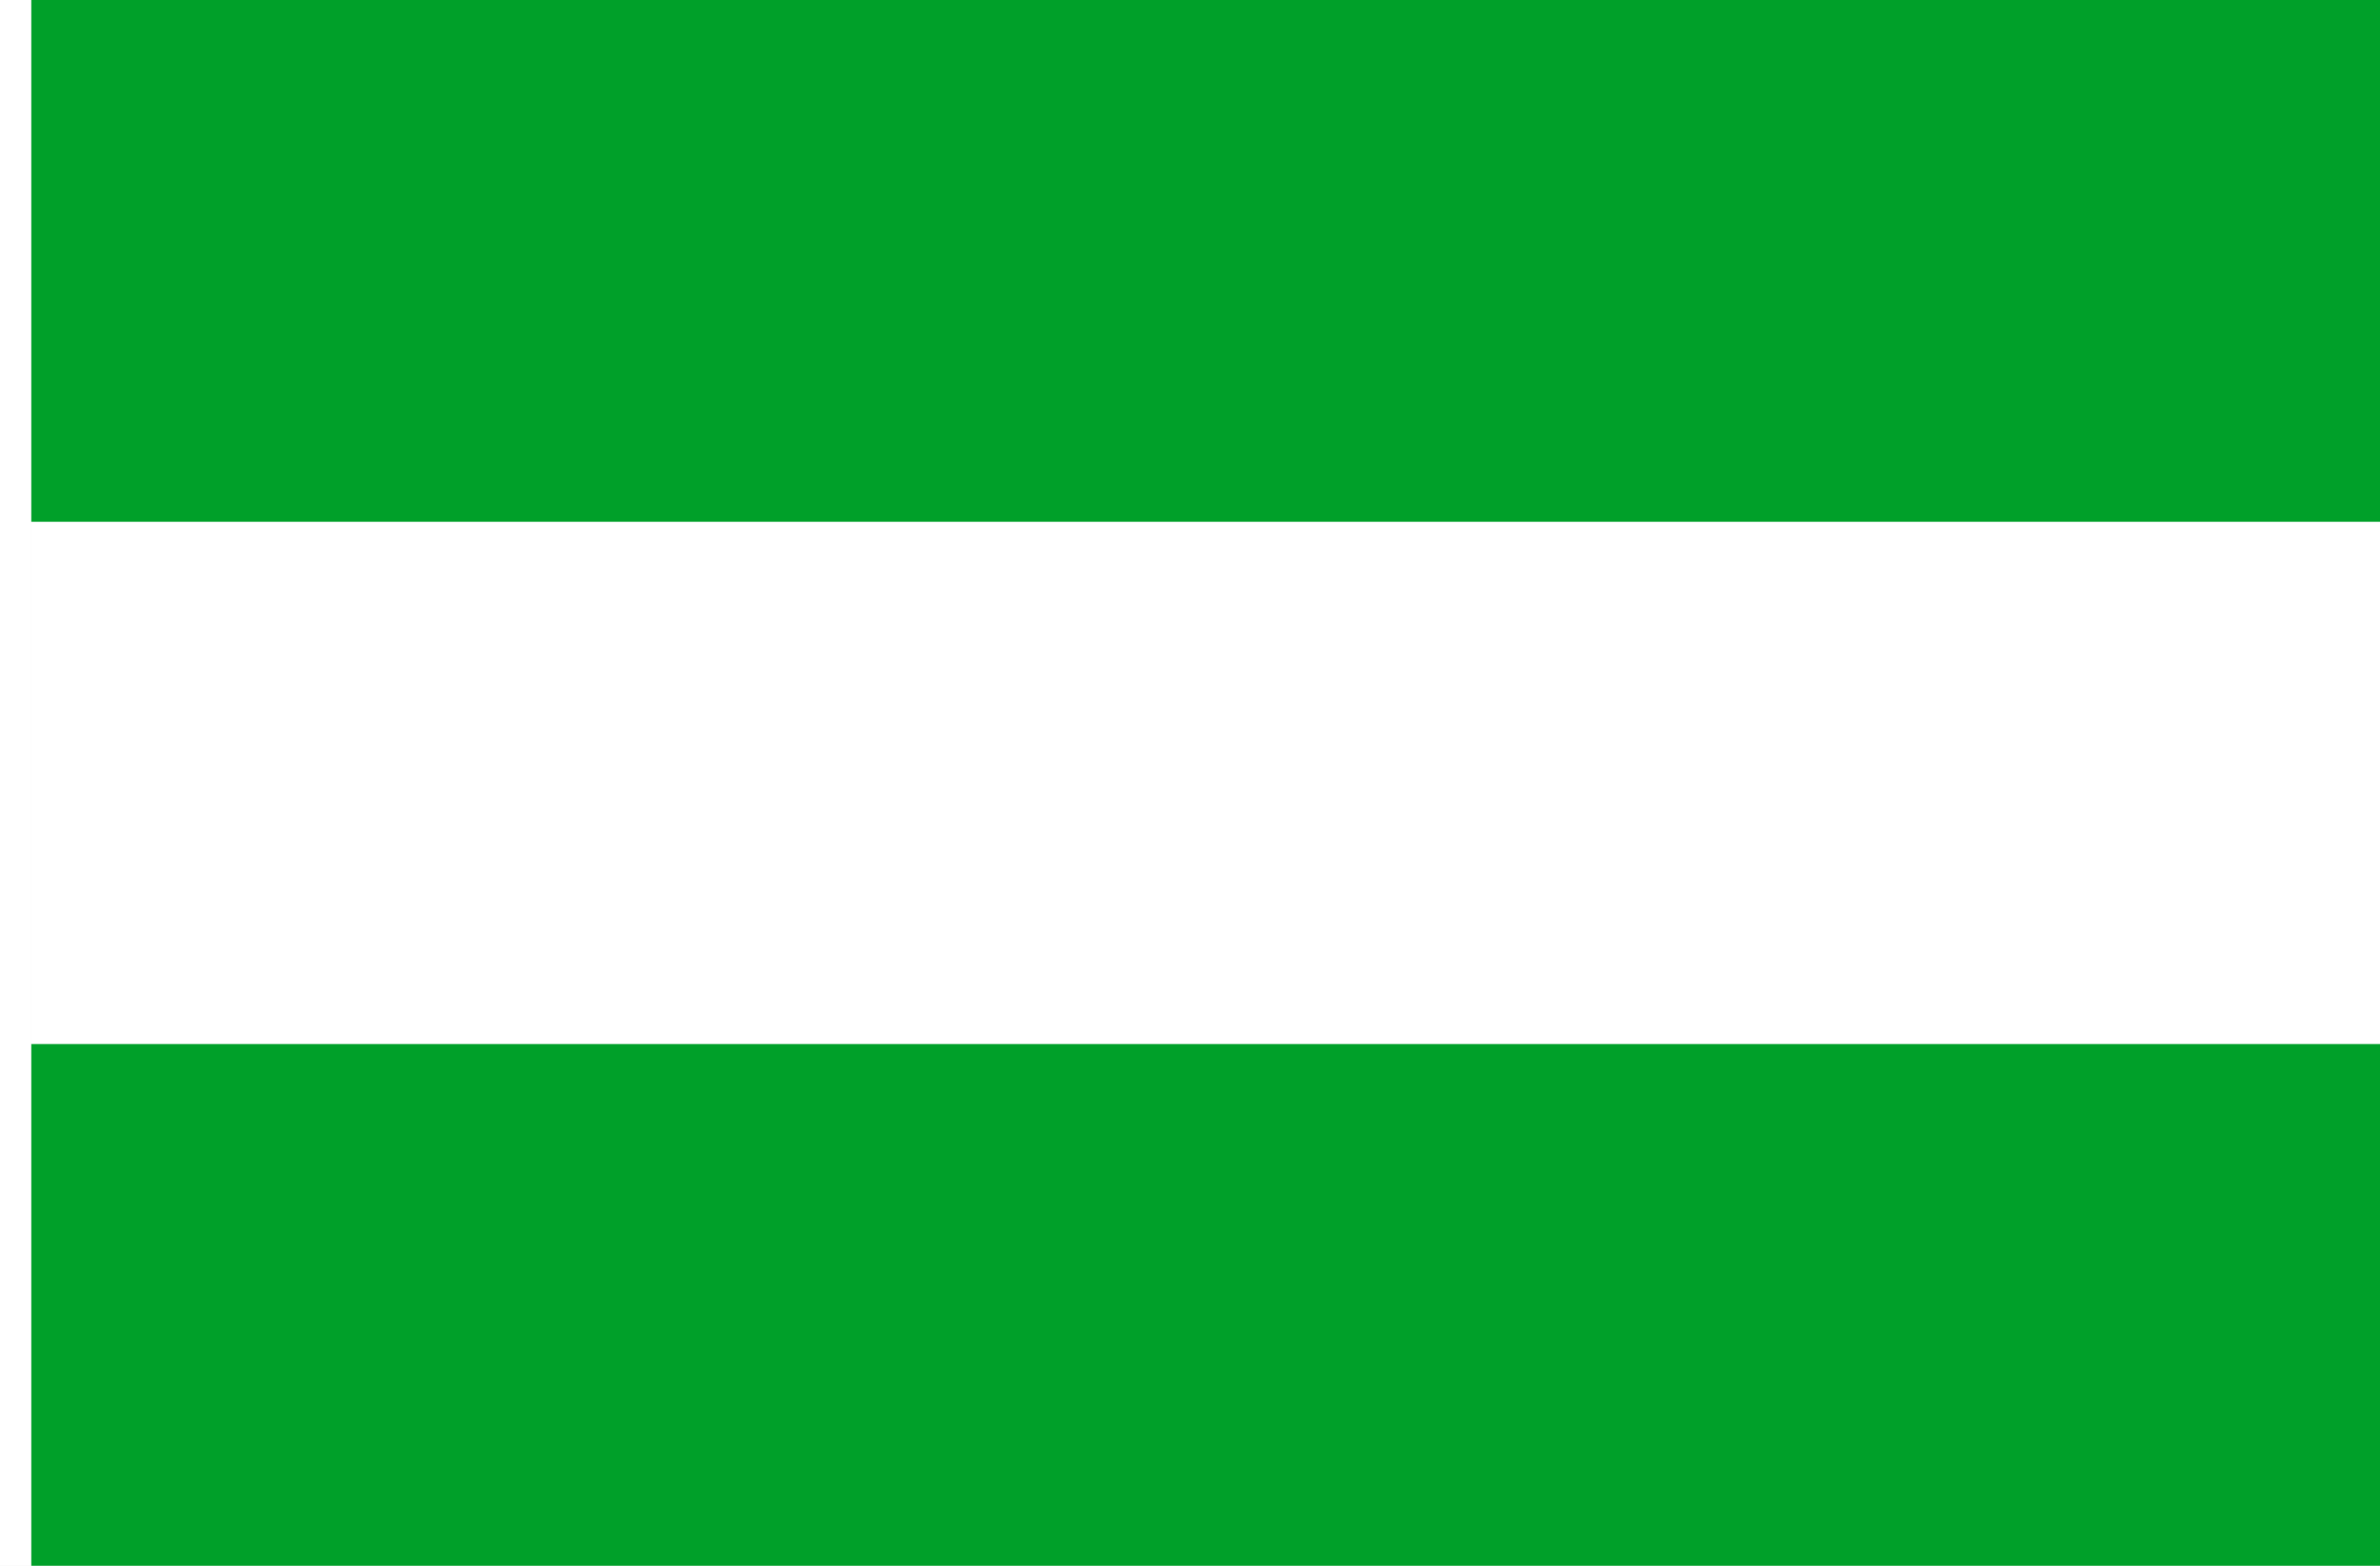
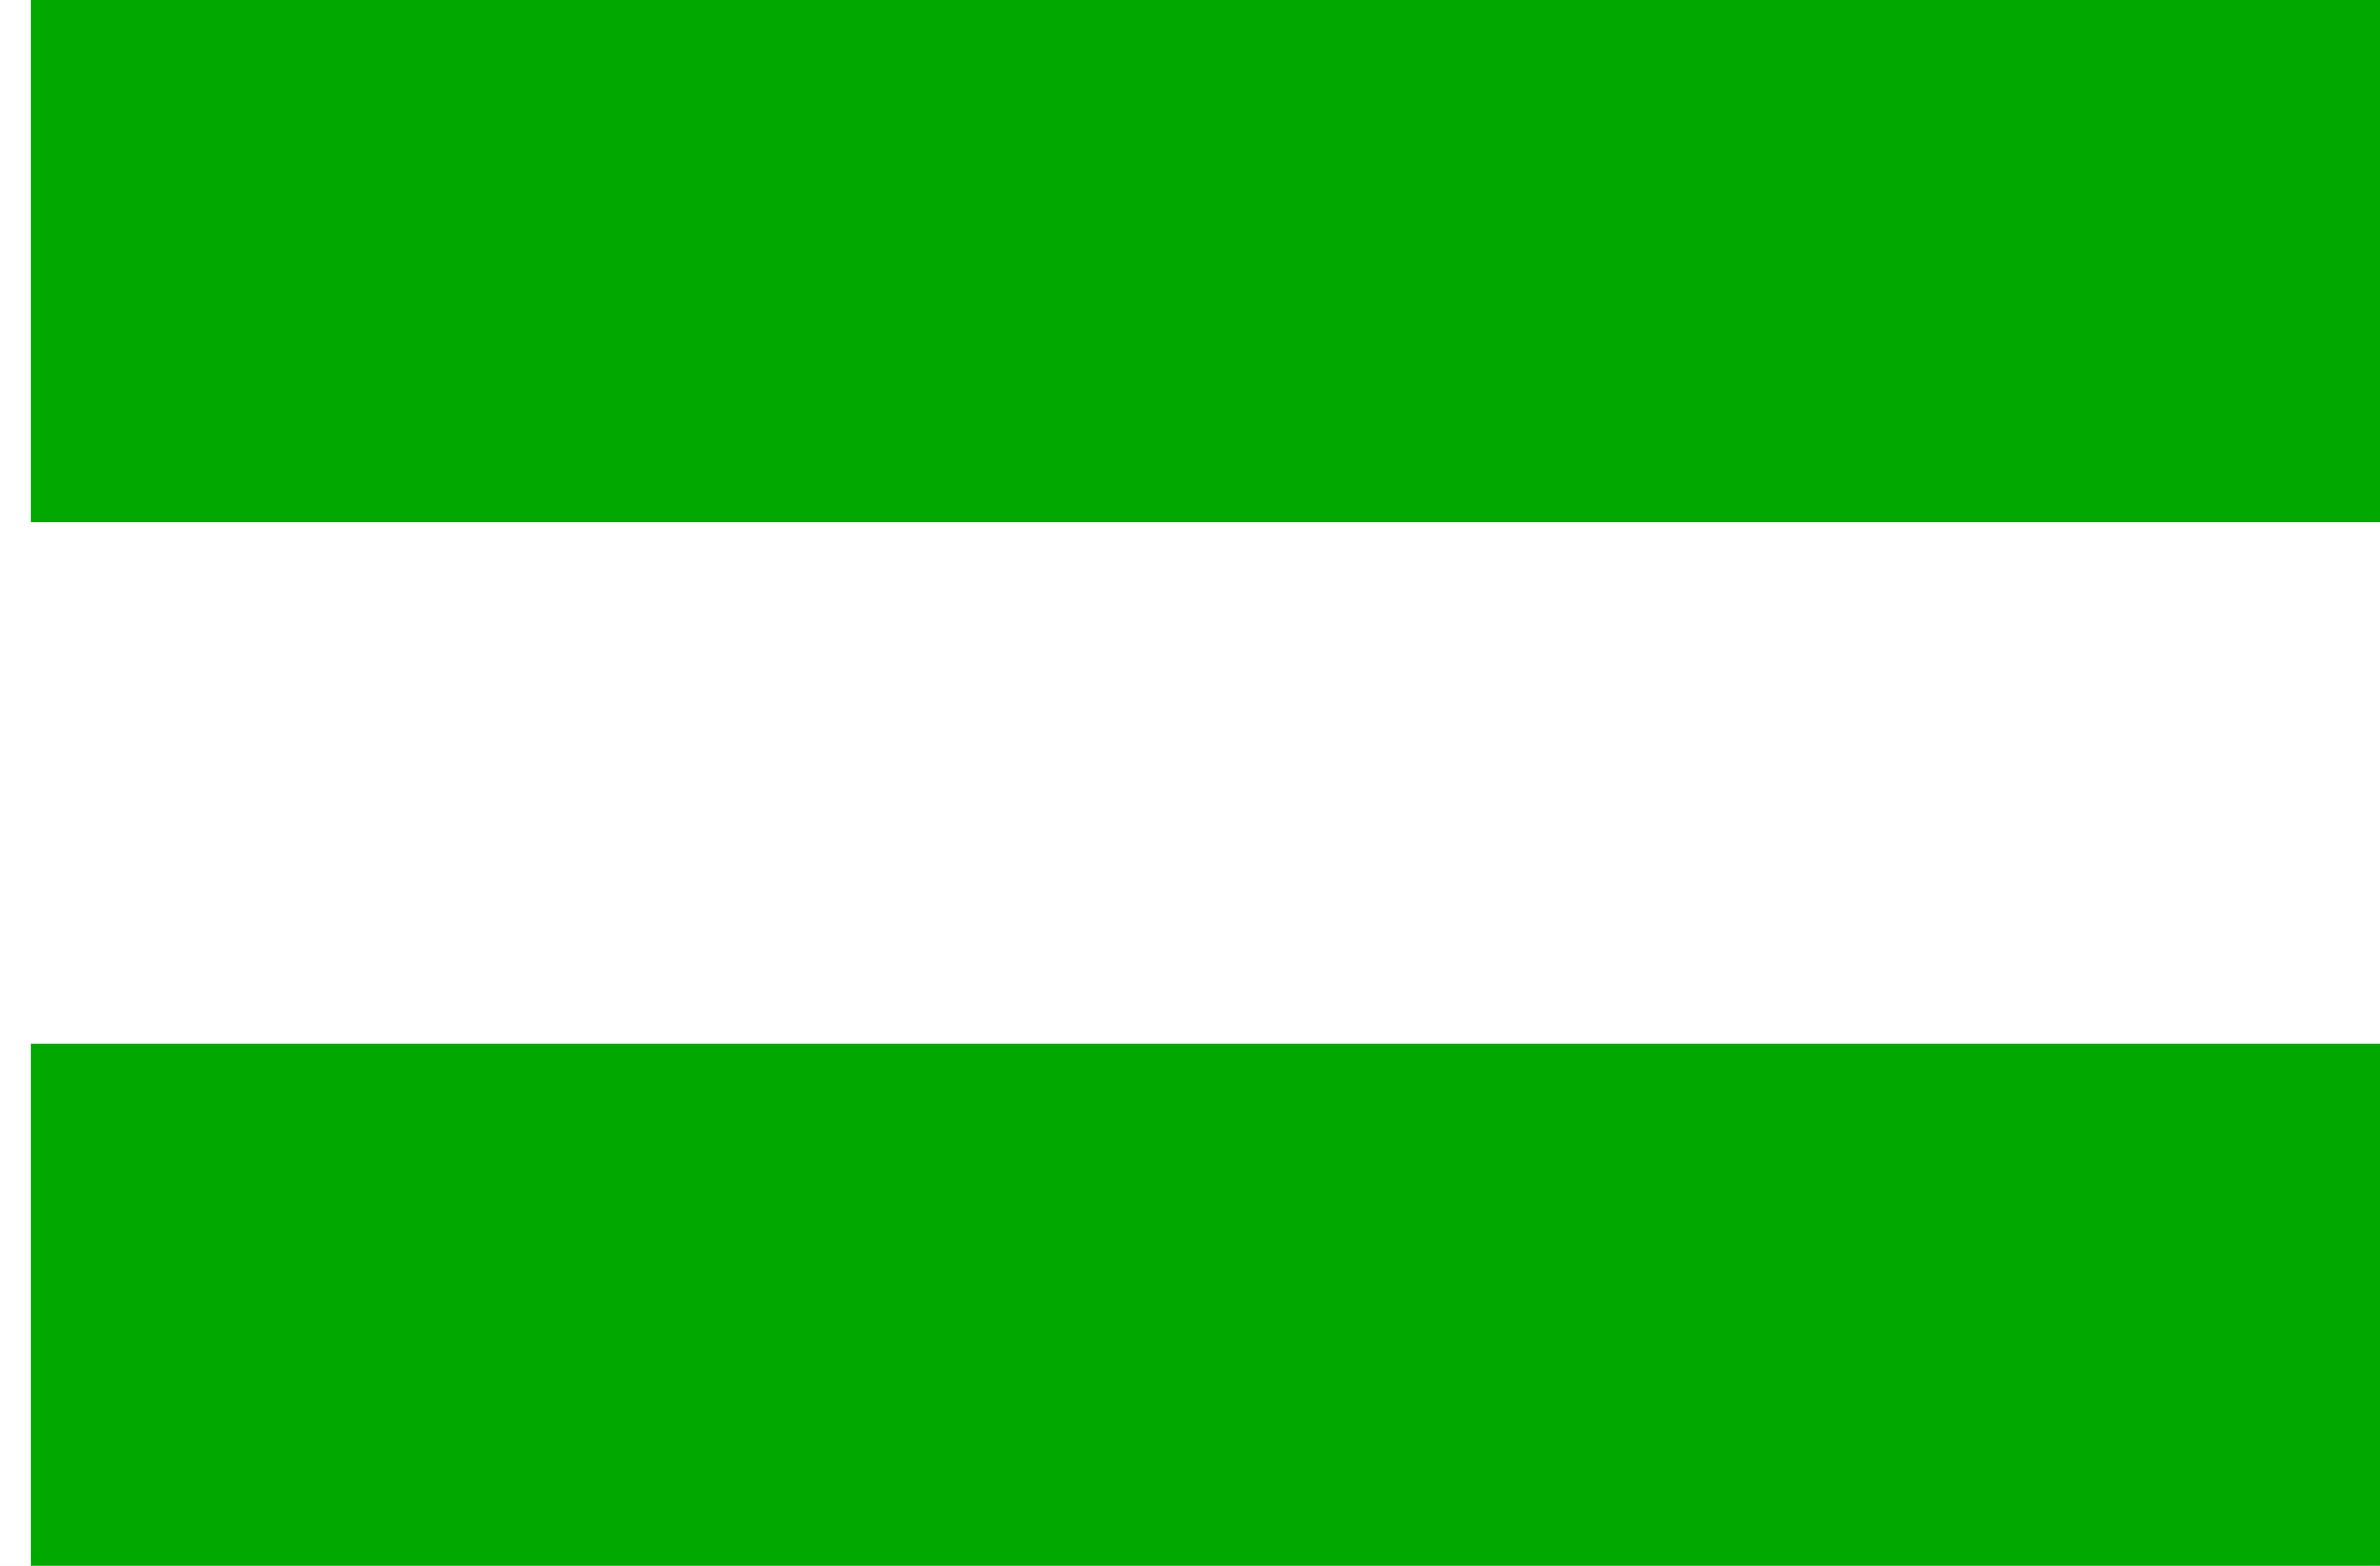
<svg xmlns="http://www.w3.org/2000/svg" width="2736" height="1800" viewBox="0 0 723.9 476.25" version="1.1" id="svg8">
  <defs id="defs2" />
  <g id="layer1" transform="translate(1064.834,-299.2679)">
    <g id="g1068" style="stroke:none;stroke-width:2.381;stroke-miterlimit:4;stroke-dasharray:none;stroke-opacity:1" />
    <path id="path1079" d="m -1064.834,299.268 h 9.525 v 476.25 h -9.525 z" style="fill:#ffffff;fill-opacity:1;stroke:none;stroke-width:0.512px;stroke-linecap:butt;stroke-linejoin:miter;stroke-opacity:1" />
-     <path style="fill:#00a029;fill-opacity:1;stroke:none;stroke-width:0.066;stroke-linecap:butt;stroke-linejoin:miter;stroke-miterlimit:5.333;stroke-dasharray:none;stroke-opacity:1" d="m -1055.31,616.768 v 158.75 h 714.375 v -158.75 z" id="path815" />
-     <path id="path817" d="m -1055.31,299.268 v 158.75 h 714.375 v -158.75 z" style="fill:#00a029;fill-opacity:1;stroke:none;stroke-width:0.066;stroke-linecap:butt;stroke-linejoin:miter;stroke-miterlimit:5.333;stroke-dasharray:none;stroke-opacity:1" />
+     <path style="fill:#00a800;fill-opacity:1;stroke:none;stroke-width:0.066;stroke-linecap:butt;stroke-linejoin:miter;stroke-miterlimit:5.333;stroke-dasharray:none;stroke-opacity:1" d="m -1055.31,616.768 v 158.75 h 714.375 v -158.75 z" id="path815" />
+     <path id="path817" d="m -1055.31,299.268 v 158.75 h 714.375 v -158.75 z" style="fill:#00a800;fill-opacity:1;stroke:none;stroke-width:0.066;stroke-linecap:butt;stroke-linejoin:miter;stroke-miterlimit:5.333;stroke-dasharray:none;stroke-opacity:1" />
    <path style="fill:#ffffff;fill-opacity:1;stroke:none;stroke-width:0.066;stroke-linecap:butt;stroke-linejoin:miter;stroke-miterlimit:5.333;stroke-dasharray:none;stroke-opacity:1" d="m -1055.31,458.018 v 158.75 h 714.375 v -158.75 z" id="path819" />
  </g>
</svg>
